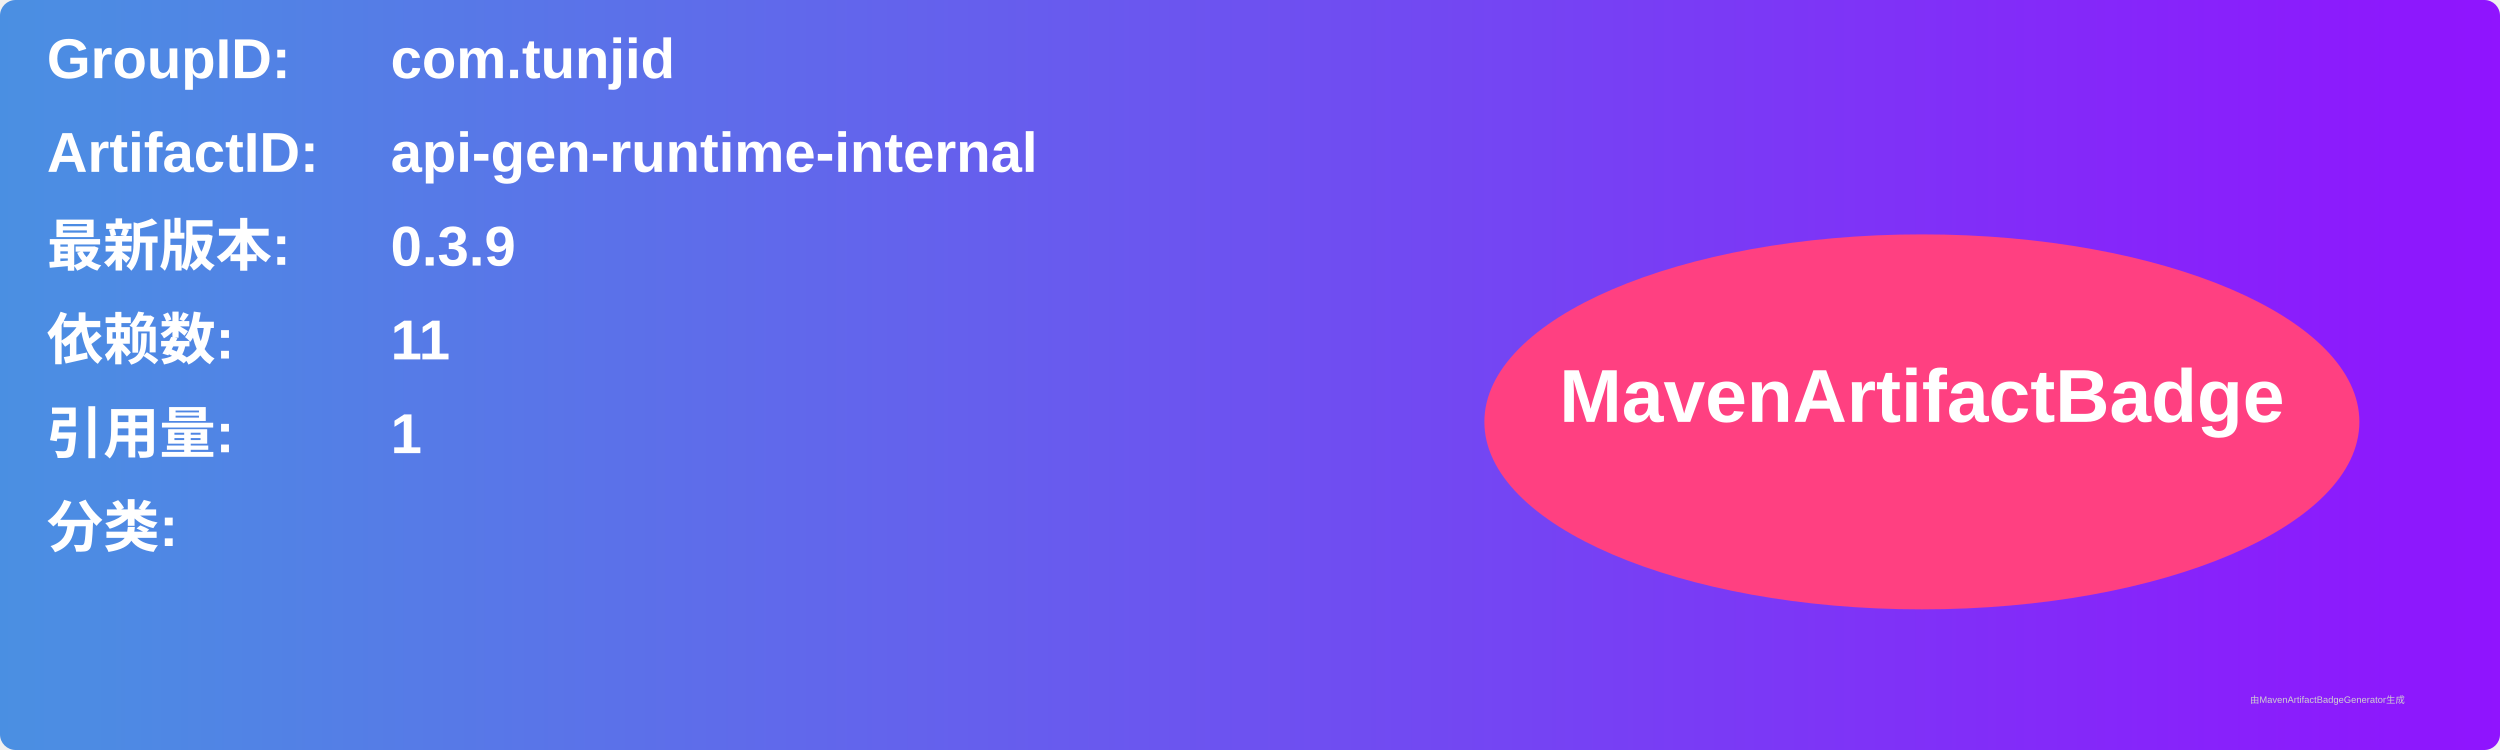
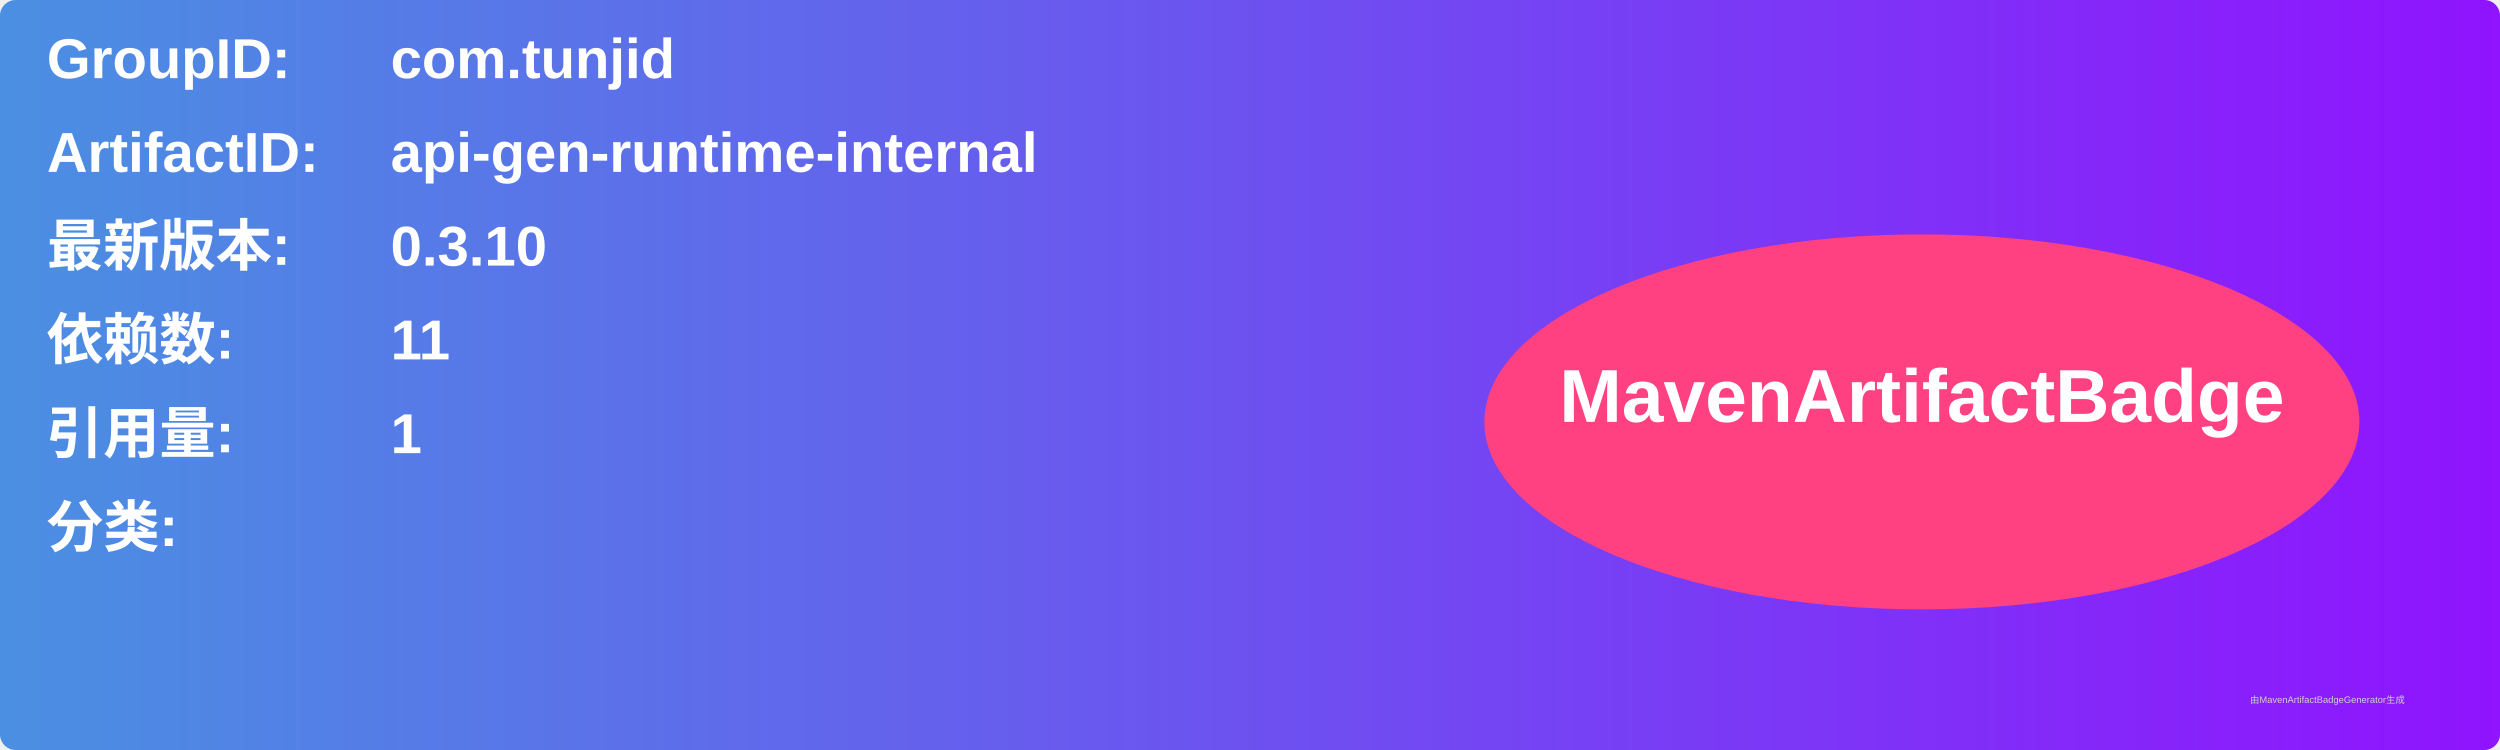
<svg xmlns="http://www.w3.org/2000/svg" width="800" height="240" viewBox="0 0 800 240">
  <linearGradient id="grad" x1="0%" y1="0%" x2="100%" y2="0%">
    <stop offset="0%" stop-color="#4a90e2" />
    <stop offset="100%" stop-color="#9013fe" />
  </linearGradient>
  <rect width="100%" height="100%" rx="5" ry="5" fill="url(#grad)" />
  <g transform="translate(15, 15)">
    <text x="0" y="10" font-family="Arial" font-size="18" fill="white" font-weight="bold" width="260">GroupID:</text>
    <text x="110" y="10" font-family="Arial" font-size="18" fill="white" font-weight="bold" width="460">com.tunjid</text>
    <text x="0" y="40" font-family="Arial" font-size="18" fill="white" font-weight="bold" width="260">ArtifactID:</text>
    <text x="110" y="40" font-family="Arial" font-size="18" fill="white" font-weight="bold" width="460">api-gen-runtime-internal</text>
    <text x="0" y="70" font-family="Arial" font-size="18" fill="white" font-weight="bold">最新版本:</text>
    <text x="110" y="70" font-family="Arial" font-size="18" fill="white" font-weight="bold">
-       <tspan font-weight="bold">0.3.9</tspan>
+       <tspan font-weight="bold">0.3.10</tspan>
    </text>
    <text x="0" y="100" font-family="Arial" font-size="18" fill="white" font-weight="bold">依赖数: </text>
    <text x="110" y="100" font-family="Arial" font-size="18" fill="white">
      <tspan font-weight="bold">11</tspan>
    </text>
    <text x="0" y="130" font-family="Arial" font-size="18" fill="white" font-weight="bold">引用量: </text>
    <text x="110" y="130" font-family="Arial" font-size="18" fill="white">
      <tspan font-weight="bold">1</tspan>
    </text>
    <text x="0" y="160" font-family="Arial" font-size="18" fill="white" font-weight="bold">分类:</text>
    <text x="10" y="190" font-family="Arial" font-size="10" fill="white">
      <tspan font-weight="bold" />
    </text>
    <ellipse cx="600" cy="120" rx="140" ry="60" fill="#ff4081" />
    <text x="600" y="120" text-anchor="middle" font-family="Arial" font-size="24" fill="white" font-weight="bold">MavenArtifactBadge</text>
  </g>
  <text x="720" y="225" font-family="Arial" font-size="3" fill="#d0d0d0">由MavenArtifactBadgeGenerator生成</text>
</svg>
